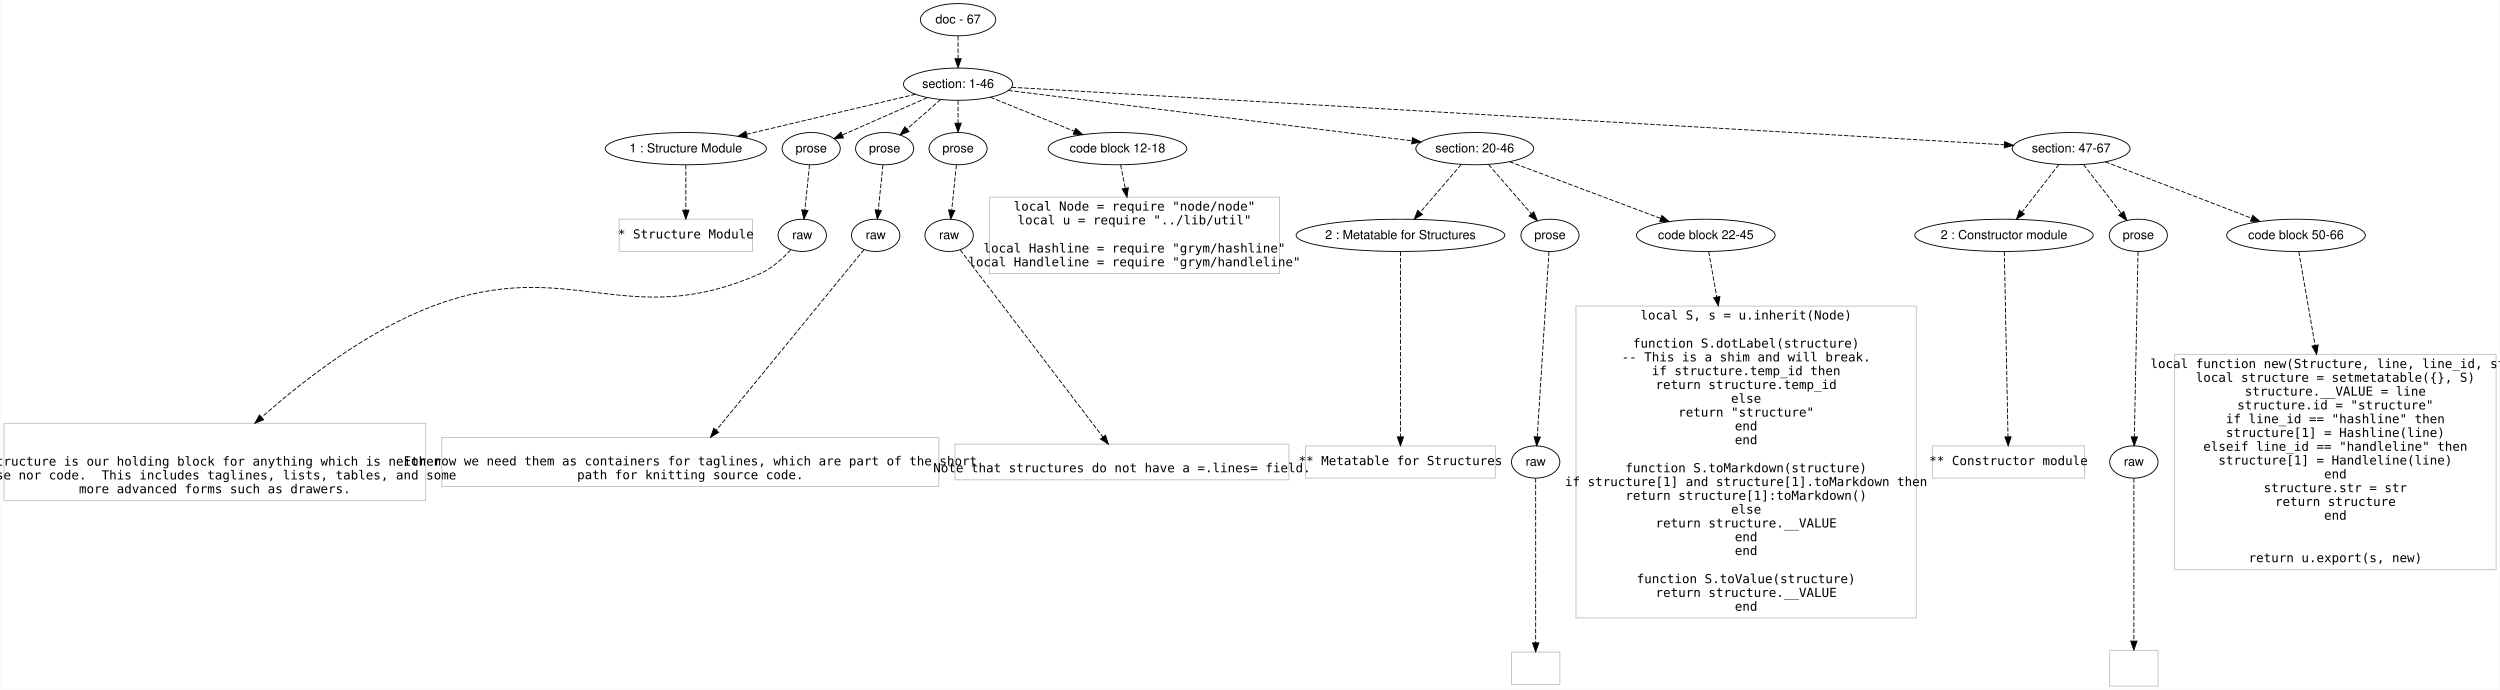
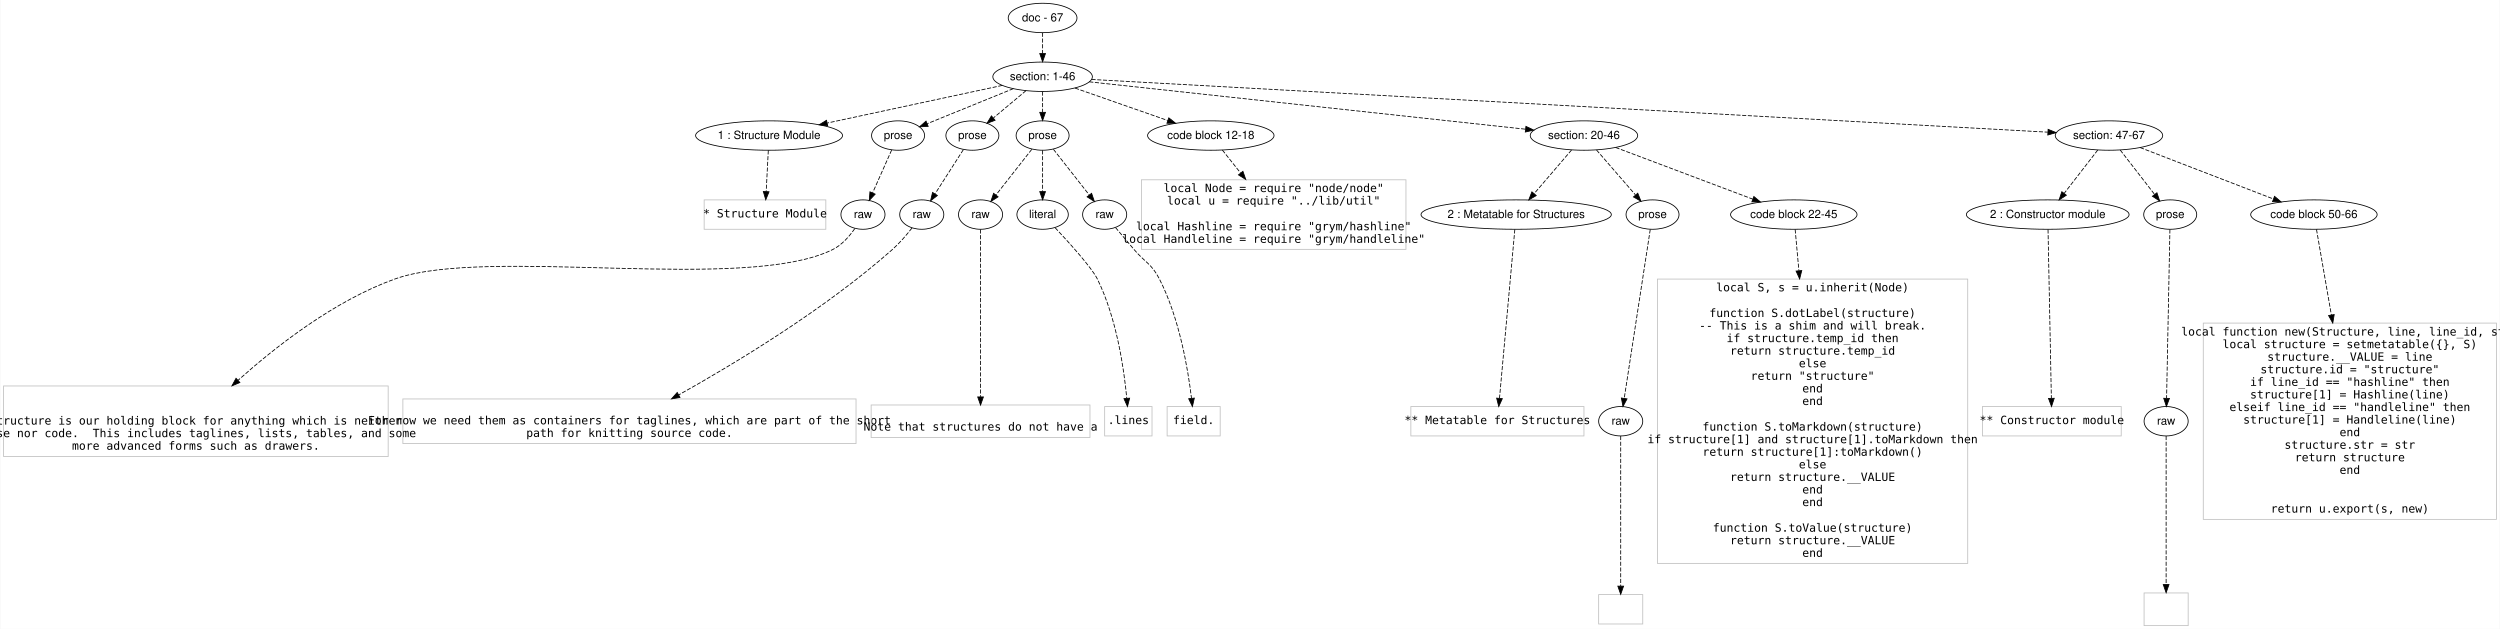
- <svg xmlns="http://www.w3.org/2000/svg" width="2791pt" height="770pt" viewBox="0.00 0.00 2791.00 770.20">
+ <svg xmlns="http://www.w3.org/2000/svg" width="3061pt" height="770pt" viewBox="0.00 0.00 3061.00 770.20">
  <g id="graph0" class="graph" transform="scale(1 1) rotate(0) translate(4 766.2007)">
-     <polygon fill="#ffffff" stroke="transparent" points="-4,4 -4,-766.201 2787,-766.201 2787,4 -4,4" />
+     <polygon fill="#ffffff" stroke="transparent" points="-4,4 -4,-766.201 3057,-766.201 3057,4 -4,4" />
    <g id="node1" class="node">
-       <ellipse fill="none" stroke="#000000" cx="1065.5" cy="-744.201" rx="42.122" ry="18" />
-       <text text-anchor="middle" x="1065.5" y="-740.001" font-family="Helvetica,sans-Serif" font-size="14.00" fill="#000000">doc - 67</text>
+       <ellipse fill="none" stroke="#000000" cx="1272.5" cy="-744.201" rx="42.122" ry="18" />
+       <text text-anchor="middle" x="1272.5" y="-740.001" font-family="Helvetica,sans-Serif" font-size="14.00" fill="#000000">doc - 67</text>
    </g>
    <g id="node2" class="node">
-       <ellipse fill="none" stroke="#000000" cx="1065.5" cy="-672.201" rx="60.983" ry="18" />
-       <text text-anchor="middle" x="1065.5" y="-668.001" font-family="Helvetica,sans-Serif" font-size="14.00" fill="#000000">section: 1-46</text>
+       <ellipse fill="none" stroke="#000000" cx="1272.5" cy="-672.201" rx="60.983" ry="18" />
+       <text text-anchor="middle" x="1272.5" y="-668.001" font-family="Helvetica,sans-Serif" font-size="14.00" fill="#000000">section: 1-46</text>
    </g>
    <g id="edge1" class="edge">
-       <path fill="none" stroke="#000000" stroke-dasharray="5,2" d="M1065.5,-726.032C1065.5,-718.332 1065.5,-709.175 1065.5,-700.617" />
-       <polygon fill="#000000" stroke="#000000" points="1069,-700.614 1065.5,-690.614 1062,-700.614 1069,-700.614" />
+       <path fill="none" stroke="#000000" stroke-dasharray="5,2" d="M1272.5,-726.032C1272.5,-718.332 1272.5,-709.175 1272.5,-700.617" />
+       <polygon fill="#000000" stroke="#000000" points="1276,-700.614 1272.5,-690.614 1269,-700.614 1276,-700.614" />
    </g>
    <g id="node3" class="node">
-       <ellipse fill="none" stroke="#000000" cx="761.5" cy="-600.201" rx="89.974" ry="18" />
-       <text text-anchor="middle" x="761.5" y="-596.001" font-family="Helvetica,sans-Serif" font-size="14.00" fill="#000000">1 : Structure Module</text>
+       <ellipse fill="none" stroke="#000000" cx="937.5" cy="-600.201" rx="89.974" ry="18" />
+       <text text-anchor="middle" x="937.5" y="-596.001" font-family="Helvetica,sans-Serif" font-size="14.00" fill="#000000">1 : Structure Module</text>
    </g>
    <g id="edge2" class="edge">
-       <path fill="none" stroke="#000000" stroke-dasharray="5,2" d="M1018,-660.951C967.432,-648.974 886.955,-629.914 829.637,-616.338" />
-       <polygon fill="#000000" stroke="#000000" points="830.112,-612.854 819.575,-613.955 828.499,-619.666 830.112,-612.854" />
+       <path fill="none" stroke="#000000" stroke-dasharray="5,2" d="M1223.07,-661.577C1166.49,-649.417 1073.342,-629.396 1008.889,-615.544" />
+       <polygon fill="#000000" stroke="#000000" points="1009.313,-612.055 998.801,-613.376 1007.842,-618.899 1009.313,-612.055" />
    </g>
    <g id="node4" class="node">
-       <ellipse fill="none" stroke="#000000" cx="901.5" cy="-600.201" rx="32.459" ry="18" />
-       <text text-anchor="middle" x="901.5" y="-596.001" font-family="Helvetica,sans-Serif" font-size="14.00" fill="#000000">prose</text>
+       <ellipse fill="none" stroke="#000000" cx="1095.5" cy="-600.201" rx="32.459" ry="18" />
+       <text text-anchor="middle" x="1095.5" y="-596.001" font-family="Helvetica,sans-Serif" font-size="14.00" fill="#000000">prose</text>
    </g>
    <g id="edge3" class="edge">
-       <path fill="none" stroke="#000000" stroke-dasharray="5,2" d="M1031.12,-657.107C1003.31,-644.898 964.316,-627.778 936.374,-615.511" />
-       <polygon fill="#000000" stroke="#000000" points="937.551,-612.206 926.988,-611.39 934.737,-618.615 937.551,-612.206" />
+       <path fill="none" stroke="#000000" stroke-dasharray="5,2" d="M1236.681,-657.63C1205.964,-645.135 1161.933,-627.224 1131.238,-614.738" />
+       <polygon fill="#000000" stroke="#000000" points="1132.357,-611.415 1121.775,-610.889 1129.719,-617.899 1132.357,-611.415" />
    </g>
    <g id="node5" class="node">
-       <ellipse fill="none" stroke="#000000" cx="983.5" cy="-600.201" rx="32.459" ry="18" />
-       <text text-anchor="middle" x="983.5" y="-596.001" font-family="Helvetica,sans-Serif" font-size="14.00" fill="#000000">prose</text>
+       <ellipse fill="none" stroke="#000000" cx="1186.5" cy="-600.201" rx="32.459" ry="18" />
+       <text text-anchor="middle" x="1186.5" y="-596.001" font-family="Helvetica,sans-Serif" font-size="14.00" fill="#000000">prose</text>
    </g>
    <g id="edge4" class="edge">
-       <path fill="none" stroke="#000000" stroke-dasharray="5,2" d="M1046.067,-655.138C1034.801,-645.245 1020.496,-632.685 1008.41,-622.073" />
-       <polygon fill="#000000" stroke="#000000" points="1010.665,-619.395 1000.841,-615.427 1006.047,-624.655 1010.665,-619.395" />
+       <path fill="none" stroke="#000000" stroke-dasharray="5,2" d="M1252.119,-655.138C1240.222,-645.177 1225.094,-632.512 1212.363,-621.853" />
+       <polygon fill="#000000" stroke="#000000" points="1214.315,-618.923 1204.401,-615.188 1209.822,-624.29 1214.315,-618.923" />
    </g>
    <g id="node6" class="node">
-       <ellipse fill="none" stroke="#000000" cx="1065.5" cy="-600.201" rx="32.459" ry="18" />
-       <text text-anchor="middle" x="1065.5" y="-596.001" font-family="Helvetica,sans-Serif" font-size="14.00" fill="#000000">prose</text>
+       <ellipse fill="none" stroke="#000000" cx="1272.5" cy="-600.201" rx="32.459" ry="18" />
+       <text text-anchor="middle" x="1272.5" y="-596.001" font-family="Helvetica,sans-Serif" font-size="14.00" fill="#000000">prose</text>
    </g>
    <g id="edge5" class="edge">
-       <path fill="none" stroke="#000000" stroke-dasharray="5,2" d="M1065.5,-654.032C1065.5,-646.332 1065.5,-637.175 1065.5,-628.617" />
-       <polygon fill="#000000" stroke="#000000" points="1069,-628.614 1065.5,-618.614 1062,-628.614 1069,-628.614" />
+       <path fill="none" stroke="#000000" stroke-dasharray="5,2" d="M1272.5,-654.032C1272.5,-646.332 1272.5,-637.175 1272.5,-628.617" />
+       <polygon fill="#000000" stroke="#000000" points="1276,-628.614 1272.5,-618.614 1269,-628.614 1276,-628.614" />
    </g>
    <g id="node7" class="node">
-       <ellipse fill="none" stroke="#000000" cx="1243.5" cy="-600.201" rx="77.421" ry="18" />
-       <text text-anchor="middle" x="1243.5" y="-596.001" font-family="Helvetica,sans-Serif" font-size="14.00" fill="#000000">code block 12-18</text>
+       <ellipse fill="none" stroke="#000000" cx="1478.5" cy="-600.201" rx="77.421" ry="18" />
+       <text text-anchor="middle" x="1478.5" y="-596.001" font-family="Helvetica,sans-Serif" font-size="14.00" fill="#000000">code block 12-18</text>
    </g>
    <g id="edge6" class="edge">
-       <path fill="none" stroke="#000000" stroke-dasharray="5,2" d="M1101.521,-657.63C1128.562,-646.692 1165.863,-631.605 1195.446,-619.638" />
-       <polygon fill="#000000" stroke="#000000" points="1196.799,-622.867 1204.757,-615.872 1194.174,-616.377 1196.799,-622.867" />
+       <path fill="none" stroke="#000000" stroke-dasharray="5,2" d="M1312.219,-658.318C1344.493,-647.038 1390.302,-631.027 1425.669,-618.666" />
+       <polygon fill="#000000" stroke="#000000" points="1427.062,-621.887 1435.347,-615.283 1424.752,-615.279 1427.062,-621.887" />
    </g>
    <g id="node8" class="node">
-       <ellipse fill="none" stroke="#000000" cx="1642.5" cy="-600.201" rx="65.819" ry="18" />
-       <text text-anchor="middle" x="1642.5" y="-596.001" font-family="Helvetica,sans-Serif" font-size="14.00" fill="#000000">section: 20-46</text>
+       <ellipse fill="none" stroke="#000000" cx="1935.5" cy="-600.201" rx="65.819" ry="18" />
+       <text text-anchor="middle" x="1935.5" y="-596.001" font-family="Helvetica,sans-Serif" font-size="14.00" fill="#000000">section: 20-46</text>
    </g>
    <g id="edge7" class="edge">
-       <path fill="none" stroke="#000000" stroke-dasharray="5,2" d="M1121.612,-665.199C1227.449,-651.992 1456.303,-623.435 1572.199,-608.973" />
-       <polygon fill="#000000" stroke="#000000" points="1572.888,-612.414 1582.378,-607.703 1572.022,-605.468 1572.888,-612.414" />
+       <path fill="none" stroke="#000000" stroke-dasharray="5,2" d="M1329.601,-666C1450.368,-652.885 1731.433,-622.362 1863.944,-607.971" />
+       <polygon fill="#000000" stroke="#000000" points="1864.429,-611.439 1873.993,-606.88 1863.673,-604.48 1864.429,-611.439" />
    </g>
    <g id="node9" class="node">
-       <ellipse fill="none" stroke="#000000" cx="2308.5" cy="-600.201" rx="65.819" ry="18" />
-       <text text-anchor="middle" x="2308.5" y="-596.001" font-family="Helvetica,sans-Serif" font-size="14.00" fill="#000000">section: 47-67</text>
+       <ellipse fill="none" stroke="#000000" cx="2578.5" cy="-600.201" rx="65.819" ry="18" />
+       <text text-anchor="middle" x="2578.5" y="-596.001" font-family="Helvetica,sans-Serif" font-size="14.00" fill="#000000">section: 47-67</text>
    </g>
    <g id="edge8" class="edge">
-       <path fill="none" stroke="#000000" stroke-dasharray="5,2" d="M1125.453,-668.728C1331.063,-656.818 2007.405,-617.641 2233.865,-604.524" />
-       <polygon fill="#000000" stroke="#000000" points="2234.203,-608.01 2243.984,-603.938 2233.798,-601.022 2234.203,-608.01" />
+       <path fill="none" stroke="#000000" stroke-dasharray="5,2" d="M1332.44,-668.896C1545.789,-657.134 2268.052,-617.316 2503.566,-604.332" />
+       <polygon fill="#000000" stroke="#000000" points="2503.951,-607.816 2513.743,-603.771 2503.566,-600.827 2503.951,-607.816" />
    </g>
    <g id="node10" class="node">
-       <polygon fill="none" stroke="#c0c0c0" points="836,-521.401 687,-521.401 687,-485.401 836,-485.401 836,-521.401" />
-       <text text-anchor="middle" x="761.5" y="-499.901" font-family="Inconsolata" font-size="14.00" fill="#000000"> * Structure Module</text>
+       <polygon fill="none" stroke="#c0c0c0" points="1007,-521.401 858,-521.401 858,-485.401 1007,-485.401 1007,-521.401" />
+       <text text-anchor="middle" x="932.5" y="-499.901" font-family="Inconsolata" font-size="14.00" fill="#000000"> * Structure Module</text>
    </g>
    <g id="edge9" class="edge">
-       <path fill="none" stroke="#000000" stroke-dasharray="5,2" d="M761.5,-581.993C761.5,-567.797 761.5,-547.83 761.5,-531.574" />
-       <polygon fill="#000000" stroke="#000000" points="765,-531.526 761.5,-521.526 758,-531.526 765,-531.526" />
+       <path fill="none" stroke="#000000" stroke-dasharray="5,2" d="M936.559,-581.993C935.826,-567.797 934.795,-547.83 933.955,-531.574" />
+       <polygon fill="#000000" stroke="#000000" points="937.447,-531.332 933.436,-521.526 930.457,-531.694 937.447,-531.332" />
    </g>
    <g id="node11" class="node">
-       <ellipse fill="none" stroke="#000000" cx="891.5" cy="-503.401" rx="27" ry="18" />
-       <text text-anchor="middle" x="891.5" y="-499.201" font-family="Helvetica,sans-Serif" font-size="14.00" fill="#000000">raw</text>
+       <ellipse fill="none" stroke="#000000" cx="1052.5" cy="-503.401" rx="27" ry="18" />
+       <text text-anchor="middle" x="1052.5" y="-499.201" font-family="Helvetica,sans-Serif" font-size="14.00" fill="#000000">raw</text>
    </g>
    <g id="edge10" class="edge">
-       <path fill="none" stroke="#000000" stroke-dasharray="5,2" d="M899.619,-581.993C898.153,-567.797 896.09,-547.83 894.41,-531.574" />
-       <polygon fill="#000000" stroke="#000000" points="897.882,-531.114 893.372,-521.526 890.919,-531.833 897.882,-531.114" />
+       <path fill="none" stroke="#000000" stroke-dasharray="5,2" d="M1087.613,-582.446C1081.087,-567.755 1071.718,-546.663 1064.299,-529.962" />
+       <polygon fill="#000000" stroke="#000000" points="1067.45,-528.435 1060.192,-520.717 1061.053,-531.277 1067.45,-528.435" />
    </g>
    <g id="node13" class="node">
-       <ellipse fill="none" stroke="#000000" cx="973.5" cy="-503.401" rx="27" ry="18" />
-       <text text-anchor="middle" x="973.5" y="-499.201" font-family="Helvetica,sans-Serif" font-size="14.00" fill="#000000">raw</text>
+       <ellipse fill="none" stroke="#000000" cx="1124.5" cy="-503.401" rx="27" ry="18" />
+       <text text-anchor="middle" x="1124.5" y="-499.201" font-family="Helvetica,sans-Serif" font-size="14.00" fill="#000000">raw</text>
    </g>
    <g id="edge12" class="edge">
-       <path fill="none" stroke="#000000" stroke-dasharray="5,2" d="M981.619,-581.993C980.153,-567.797 978.09,-547.83 976.41,-531.574" />
-       <polygon fill="#000000" stroke="#000000" points="979.882,-531.114 975.372,-521.526 972.919,-531.833 979.882,-531.114" />
+       <path fill="none" stroke="#000000" stroke-dasharray="5,2" d="M1175.416,-582.895C1165.835,-567.937 1151.853,-546.107 1140.964,-529.106" />
+       <polygon fill="#000000" stroke="#000000" points="1143.622,-526.766 1135.281,-520.233 1137.727,-530.541 1143.622,-526.766" />
    </g>
    <g id="node15" class="node">
-       <ellipse fill="none" stroke="#000000" cx="1055.5" cy="-503.401" rx="27" ry="18" />
-       <text text-anchor="middle" x="1055.5" y="-499.201" font-family="Helvetica,sans-Serif" font-size="14.00" fill="#000000">raw</text>
+       <ellipse fill="none" stroke="#000000" cx="1196.5" cy="-503.401" rx="27" ry="18" />
+       <text text-anchor="middle" x="1196.5" y="-499.201" font-family="Helvetica,sans-Serif" font-size="14.00" fill="#000000">raw</text>
    </g>
    <g id="edge14" class="edge">
-       <path fill="none" stroke="#000000" stroke-dasharray="5,2" d="M1063.619,-581.993C1062.152,-567.797 1060.09,-547.83 1058.41,-531.574" />
-       <polygon fill="#000000" stroke="#000000" points="1061.882,-531.114 1057.372,-521.526 1054.919,-531.833 1061.882,-531.114" />
+       <path fill="none" stroke="#000000" stroke-dasharray="5,2" d="M1259.262,-583.339C1247.128,-567.885 1229.028,-544.831 1215.379,-527.447" />
+       <polygon fill="#000000" stroke="#000000" points="1218.01,-525.13 1209.082,-519.426 1212.504,-529.453 1218.01,-525.13" />
+     </g>
+     <g id="node16" class="node">
+       <ellipse fill="none" stroke="#000000" cx="1272.5" cy="-503.401" rx="31.481" ry="18" />
+       <text text-anchor="middle" x="1272.5" y="-499.201" font-family="Helvetica,sans-Serif" font-size="14.00" fill="#000000">literal</text>
+     </g>
+     <g id="edge15" class="edge">
+       <path fill="none" stroke="#000000" stroke-dasharray="5,2" d="M1272.5,-581.993C1272.5,-567.797 1272.5,-547.83 1272.5,-531.574" />
+       <polygon fill="#000000" stroke="#000000" points="1276,-531.526 1272.5,-521.526 1269,-531.526 1276,-531.526" />
    </g>
    <g id="node17" class="node">
-       <polygon fill="none" stroke="#c0c0c0" points="1424.5,-546.002 1100.5,-546.002 1100.5,-460.8 1424.5,-460.8 1424.5,-546.002" />
-       <text text-anchor="middle" x="1262.5" y="-531.001" font-family="Inconsolata" font-size="14.00" fill="#000000">local Node = require "node/node"</text>
-       <text text-anchor="middle" x="1262.5" y="-515.601" font-family="Inconsolata" font-size="14.00" fill="#000000">local u = require "../lib/util"</text>
-       <text text-anchor="middle" x="1262.5" y="-484.201" font-family="Inconsolata" font-size="14.00" fill="#000000">local Hashline = require "grym/hashline"</text>
-       <text text-anchor="middle" x="1262.5" y="-468.801" font-family="Inconsolata" font-size="14.00" fill="#000000">local Handleline = require "grym/handleline"</text>
+       <ellipse fill="none" stroke="#000000" cx="1348.5" cy="-503.401" rx="27" ry="18" />
+       <text text-anchor="middle" x="1348.5" y="-499.201" font-family="Helvetica,sans-Serif" font-size="14.00" fill="#000000">raw</text>
    </g>
    <g id="edge16" class="edge">
-       <path fill="none" stroke="#000000" stroke-dasharray="5,2" d="M1247.074,-581.993C1248.542,-574.513 1250.325,-565.429 1252.15,-556.132" />
-       <polygon fill="#000000" stroke="#000000" points="1255.642,-556.511 1254.134,-546.024 1248.773,-555.162 1255.642,-556.511" />
-     </g>
-     <g id="node18" class="node">
-       <ellipse fill="none" stroke="#000000" cx="1559.5" cy="-503.401" rx="116.537" ry="18" />
-       <text text-anchor="middle" x="1559.5" y="-499.201" font-family="Helvetica,sans-Serif" font-size="14.00" fill="#000000">2 : Metatable for Structures</text>
-     </g>
-     <g id="edge17" class="edge">
-       <path fill="none" stroke="#000000" stroke-dasharray="5,2" d="M1627.276,-582.446C1614.487,-567.53 1596.042,-546.018 1581.621,-529.2" />
-       <polygon fill="#000000" stroke="#000000" points="1584.074,-526.684 1574.908,-521.37 1578.76,-531.24 1584.074,-526.684" />
-     </g>
-     <g id="node19" class="node">
-       <ellipse fill="none" stroke="#000000" cx="1726.5" cy="-503.401" rx="32.459" ry="18" />
-       <text text-anchor="middle" x="1726.5" y="-499.201" font-family="Helvetica,sans-Serif" font-size="14.00" fill="#000000">prose</text>
-     </g>
-     <g id="edge18" class="edge">
-       <path fill="none" stroke="#000000" stroke-dasharray="5,2" d="M1657.907,-582.446C1671.257,-567.061 1690.698,-544.658 1705.477,-527.628" />
-       <polygon fill="#000000" stroke="#000000" points="1708.399,-529.6 1712.31,-519.753 1703.112,-525.012 1708.399,-529.6" />
-     </g>
-     <g id="node20" class="node">
-       <ellipse fill="none" stroke="#000000" cx="1900.5" cy="-503.401" rx="77.421" ry="18" />
-       <text text-anchor="middle" x="1900.5" y="-499.201" font-family="Helvetica,sans-Serif" font-size="14.00" fill="#000000">code block 22-45</text>
-     </g>
-     <g id="edge19" class="edge">
-       <path fill="none" stroke="#000000" stroke-dasharray="5,2" d="M1681.405,-585.604C1726.407,-568.719 1800.629,-540.872 1850.036,-522.334" />
-       <polygon fill="#000000" stroke="#000000" points="1851.438,-525.547 1859.571,-518.757 1848.978,-518.993 1851.438,-525.547" />
-     </g>
-     <g id="node25" class="node">
-       <ellipse fill="none" stroke="#000000" cx="2233.5" cy="-503.401" rx="99.63" ry="18" />
-       <text text-anchor="middle" x="2233.5" y="-499.201" font-family="Helvetica,sans-Serif" font-size="14.00" fill="#000000">2 : Constructor module</text>
-     </g>
-     <g id="edge24" class="edge">
-       <path fill="none" stroke="#000000" stroke-dasharray="5,2" d="M2294.744,-582.446C2283.292,-567.666 2266.822,-546.408 2253.845,-529.66" />
-       <polygon fill="#000000" stroke="#000000" points="2256.314,-527.132 2247.423,-521.37 2250.781,-531.419 2256.314,-527.132" />
-     </g>
-     <g id="node26" class="node">
-       <ellipse fill="none" stroke="#000000" cx="2383.5" cy="-503.401" rx="32.459" ry="18" />
-       <text text-anchor="middle" x="2383.5" y="-499.201" font-family="Helvetica,sans-Serif" font-size="14.00" fill="#000000">prose</text>
-     </g>
-     <g id="edge25" class="edge">
-       <path fill="none" stroke="#000000" stroke-dasharray="5,2" d="M2322.256,-582.446C2333.996,-567.294 2351.01,-545.335 2364.127,-528.404" />
-       <polygon fill="#000000" stroke="#000000" points="2367.225,-530.121 2370.583,-520.072 2361.692,-525.833 2367.225,-530.121" />
-     </g>
-     <g id="node27" class="node">
-       <ellipse fill="none" stroke="#000000" cx="2559.5" cy="-503.401" rx="77.421" ry="18" />
-       <text text-anchor="middle" x="2559.5" y="-499.201" font-family="Helvetica,sans-Serif" font-size="14.00" fill="#000000">code block 50-66</text>
-     </g>
-     <g id="edge26" class="edge">
-       <path fill="none" stroke="#000000" stroke-dasharray="5,2" d="M2346.622,-585.499C2390.244,-568.675 2461.829,-541.068 2509.795,-522.57" />
-       <polygon fill="#000000" stroke="#000000" points="2511.284,-525.747 2519.355,-518.883 2508.766,-519.216 2511.284,-525.747" />
+       <path fill="none" stroke="#000000" stroke-dasharray="5,2" d="M1285.738,-583.339C1297.872,-567.885 1315.972,-544.831 1329.621,-527.447" />
+       <polygon fill="#000000" stroke="#000000" points="1332.496,-529.453 1335.918,-519.426 1326.99,-525.13 1332.496,-529.453" />
+     </g>
+     <g id="node21" class="node">
+       <polygon fill="none" stroke="#c0c0c0" points="1717.5,-546.002 1393.5,-546.002 1393.5,-460.8 1717.5,-460.8 1717.5,-546.002" />
+       <text text-anchor="middle" x="1555.5" y="-531.001" font-family="Inconsolata" font-size="14.00" fill="#000000">local Node = require "node/node"</text>
+       <text text-anchor="middle" x="1555.5" y="-515.601" font-family="Inconsolata" font-size="14.00" fill="#000000">local u = require "../lib/util"</text>
+       <text text-anchor="middle" x="1555.5" y="-484.201" font-family="Inconsolata" font-size="14.00" fill="#000000">local Hashline = require "grym/hashline"</text>
+       <text text-anchor="middle" x="1555.5" y="-468.801" font-family="Inconsolata" font-size="14.00" fill="#000000">local Handleline = require "grym/handleline"</text>
+     </g>
+     <g id="edge20" class="edge">
+       <path fill="none" stroke="#000000" stroke-dasharray="5,2" d="M1492.623,-582.446C1498.995,-574.436 1506.88,-564.522 1514.888,-554.456" />
+       <polygon fill="#000000" stroke="#000000" points="1517.824,-556.388 1521.31,-546.383 1512.345,-552.03 1517.824,-556.388" />
+     </g>
+     <g id="node22" class="node">
+       <ellipse fill="none" stroke="#000000" cx="1852.5" cy="-503.401" rx="116.537" ry="18" />
+       <text text-anchor="middle" x="1852.5" y="-499.201" font-family="Helvetica,sans-Serif" font-size="14.00" fill="#000000">2 : Metatable for Structures</text>
+     </g>
+     <g id="edge21" class="edge">
+       <path fill="none" stroke="#000000" stroke-dasharray="5,2" d="M1920.276,-582.446C1907.487,-567.53 1889.042,-546.018 1874.621,-529.2" />
+       <polygon fill="#000000" stroke="#000000" points="1877.074,-526.684 1867.908,-521.37 1871.76,-531.24 1877.074,-526.684" />
+     </g>
+     <g id="node23" class="node">
+       <ellipse fill="none" stroke="#000000" cx="2019.5" cy="-503.401" rx="32.459" ry="18" />
+       <text text-anchor="middle" x="2019.5" y="-499.201" font-family="Helvetica,sans-Serif" font-size="14.00" fill="#000000">prose</text>
+     </g>
+     <g id="edge22" class="edge">
+       <path fill="none" stroke="#000000" stroke-dasharray="5,2" d="M1950.907,-582.446C1964.257,-567.061 1983.698,-544.658 1998.477,-527.628" />
+       <polygon fill="#000000" stroke="#000000" points="2001.399,-529.6 2005.31,-519.753 1996.112,-525.012 2001.399,-529.6" />
+     </g>
+     <g id="node24" class="node">
+       <ellipse fill="none" stroke="#000000" cx="2192.5" cy="-503.401" rx="77.421" ry="18" />
+       <text text-anchor="middle" x="2192.5" y="-499.201" font-family="Helvetica,sans-Serif" font-size="14.00" fill="#000000">code block 22-45</text>
+     </g>
+     <g id="edge23" class="edge">
+       <path fill="none" stroke="#000000" stroke-dasharray="5,2" d="M1974.254,-585.604C2019.082,-568.719 2093.016,-540.872 2142.232,-522.334" />
+       <polygon fill="#000000" stroke="#000000" points="2143.605,-525.557 2151.729,-518.757 2141.137,-519.007 2143.605,-525.557" />
+     </g>
+     <g id="node29" class="node">
+       <ellipse fill="none" stroke="#000000" cx="2503.5" cy="-503.401" rx="99.63" ry="18" />
+       <text text-anchor="middle" x="2503.5" y="-499.201" font-family="Helvetica,sans-Serif" font-size="14.00" fill="#000000">2 : Constructor module</text>
+     </g>
+     <g id="edge28" class="edge">
+       <path fill="none" stroke="#000000" stroke-dasharray="5,2" d="M2564.744,-582.446C2553.292,-567.666 2536.822,-546.408 2523.845,-529.66" />
+       <polygon fill="#000000" stroke="#000000" points="2526.314,-527.132 2517.423,-521.37 2520.781,-531.419 2526.314,-527.132" />
+     </g>
+     <g id="node30" class="node">
+       <ellipse fill="none" stroke="#000000" cx="2653.5" cy="-503.401" rx="32.459" ry="18" />
+       <text text-anchor="middle" x="2653.5" y="-499.201" font-family="Helvetica,sans-Serif" font-size="14.00" fill="#000000">prose</text>
+     </g>
+     <g id="edge29" class="edge">
+       <path fill="none" stroke="#000000" stroke-dasharray="5,2" d="M2592.256,-582.446C2603.996,-567.294 2621.01,-545.335 2634.127,-528.404" />
+       <polygon fill="#000000" stroke="#000000" points="2637.225,-530.121 2640.583,-520.072 2631.692,-525.833 2637.225,-530.121" />
+     </g>
+     <g id="node31" class="node">
+       <ellipse fill="none" stroke="#000000" cx="2829.5" cy="-503.401" rx="77.421" ry="18" />
+       <text text-anchor="middle" x="2829.5" y="-499.201" font-family="Helvetica,sans-Serif" font-size="14.00" fill="#000000">code block 50-66</text>
+     </g>
+     <g id="edge30" class="edge">
+       <path fill="none" stroke="#000000" stroke-dasharray="5,2" d="M2616.622,-585.499C2660.244,-568.675 2731.829,-541.068 2779.795,-522.57" />
+       <polygon fill="#000000" stroke="#000000" points="2781.284,-525.747 2789.355,-518.883 2778.766,-519.216 2781.284,-525.747" />
    </g>
    <g id="node12" class="node">
      <polygon fill="none" stroke="#c0c0c0" points="471,-293.501 0,-293.501 0,-207.1 471,-207.1 471,-293.501" />
      <text text-anchor="middle" x="235.5" y="-246.2" font-family="Inconsolata" font-size="14.00" fill="#000000">   Structure is our holding block for anything which is neither</text>
      <text text-anchor="middle" x="235.5" y="-230.8" font-family="Inconsolata" font-size="14.00" fill="#000000"> prose nor code.  This includes taglines, lists, tables, and some</text>
      <text text-anchor="middle" x="235.5" y="-215.4" font-family="Inconsolata" font-size="14.00" fill="#000000"> more advanced forms such as drawers.</text>
    </g>
    <g id="edge11" class="edge">
-       <path fill="none" stroke="#000000" stroke-dasharray="5,2" d="M878.47,-487.17C869.89,-477.715 857.811,-466.521 844.5,-460.601 695.558,-394.357 632.1,-481.918 479.5,-424.601 405.867,-396.944 334.158,-341.219 287.75,-300.191" />
-       <polygon fill="#000000" stroke="#000000" points="290.028,-297.534 280.238,-293.483 285.366,-302.755 290.028,-297.534" />
+       <path fill="none" stroke="#000000" stroke-dasharray="5,2" d="M1042.439,-486.208C1036.002,-476.91 1026.752,-466.21 1015.5,-460.601 908.663,-407.334 591.898,-464.826 479.5,-424.601 405.212,-398.014 333.362,-341.814 287.102,-300.384" />
+       <polygon fill="#000000" stroke="#000000" points="289.381,-297.726 279.618,-293.61 284.683,-302.915 289.381,-297.726" />
    </g>
    <g id="node14" class="node">
      <polygon fill="none" stroke="#c0c0c0" points="1044,-277.601 489,-277.601 489,-223 1044,-223 1044,-277.601" />
      <text text-anchor="middle" x="766.5" y="-246.5" font-family="Inconsolata" font-size="14.00" fill="#000000"> For now we need them as containers for taglines, which are part of the short</text>
      <text text-anchor="middle" x="766.5" y="-231.1" font-family="Inconsolata" font-size="14.00" fill="#000000"> path for knitting source code.</text>
    </g>
    <g id="edge13" class="edge">
-       <path fill="none" stroke="#000000" stroke-dasharray="5,2" d="M960.551,-487.568C927.819,-447.546 841.134,-341.556 795.512,-285.773" />
-       <polygon fill="#000000" stroke="#000000" points="798.13,-283.446 789.09,-277.921 792.712,-287.878 798.13,-283.446" />
-     </g>
-     <g id="node16" class="node">
-       <polygon fill="none" stroke="#c0c0c0" points="1435,-270.202 1062,-270.202 1062,-230.398 1435,-230.398 1435,-270.202" />
-       <text text-anchor="middle" x="1248.5" y="-238.8" font-family="Inconsolata" font-size="14.00" fill="#000000"> Note that structures do not have a =.lines= field.</text>
-     </g>
-     <g id="edge15" class="edge">
-       <path fill="none" stroke="#000000" stroke-dasharray="5,2" d="M1067.867,-487.183C1100.088,-444.929 1186.914,-331.064 1227.303,-278.098" />
-       <polygon fill="#000000" stroke="#000000" points="1230.09,-280.215 1233.371,-270.141 1224.524,-275.971 1230.09,-280.215" />
-     </g>
-     <g id="node21" class="node">
-       <polygon fill="none" stroke="#c0c0c0" points="1665.5,-268.3 1453.5,-268.3 1453.5,-232.3 1665.5,-232.3 1665.5,-268.3" />
-       <text text-anchor="middle" x="1559.5" y="-246.8" font-family="Inconsolata" font-size="14.00" fill="#000000"> ** Metatable for Structures</text>
-     </g>
-     <g id="edge20" class="edge">
-       <path fill="none" stroke="#000000" stroke-dasharray="5,2" d="M1559.5,-485.198C1559.5,-441.601 1559.5,-330.937 1559.5,-278.58" />
-       <polygon fill="#000000" stroke="#000000" points="1563,-278.338 1559.5,-268.338 1556,-278.338 1563,-278.338" />
-     </g>
-     <g id="node22" class="node">
-       <ellipse fill="none" stroke="#000000" cx="1710.5" cy="-250.3" rx="27" ry="18" />
-       <text text-anchor="middle" x="1710.5" y="-246.1" font-family="Helvetica,sans-Serif" font-size="14.00" fill="#000000">raw</text>
-     </g>
-     <g id="edge21" class="edge">
-       <path fill="none" stroke="#000000" stroke-dasharray="5,2" d="M1725.349,-485.198C1722.593,-441.601 1715.598,-330.937 1712.288,-278.58" />
-       <polygon fill="#000000" stroke="#000000" points="1715.764,-278.097 1711.64,-268.338 1708.778,-278.539 1715.764,-278.097" />
-     </g>
-     <g id="node24" class="node">
-       <polygon fill="none" stroke="#c0c0c0" points="2135.5,-424.401 1755.5,-424.401 1755.5,-76.2 2135.5,-76.2 2135.5,-424.401" />
-       <text text-anchor="middle" x="1945.5" y="-409.401" font-family="Inconsolata" font-size="14.00" fill="#000000">local S, s = u.inherit(Node)</text>
-       <text text-anchor="middle" x="1945.5" y="-378.001" font-family="Inconsolata" font-size="14.00" fill="#000000">function S.dotLabel(structure)</text>
-       <text text-anchor="middle" x="1945.5" y="-362.601" font-family="Inconsolata" font-size="14.00" fill="#000000">    -- This is a shim and will break.</text>
-       <text text-anchor="middle" x="1945.5" y="-347.2" font-family="Inconsolata" font-size="14.00" fill="#000000">    if structure.temp_id then </text>
-       <text text-anchor="middle" x="1945.5" y="-331.8" font-family="Inconsolata" font-size="14.00" fill="#000000">        return structure.temp_id</text>
-       <text text-anchor="middle" x="1945.5" y="-316.4" font-family="Inconsolata" font-size="14.00" fill="#000000">    else</text>
-       <text text-anchor="middle" x="1945.5" y="-301" font-family="Inconsolata" font-size="14.00" fill="#000000">        return "structure"</text>
-       <text text-anchor="middle" x="1945.5" y="-285.6" font-family="Inconsolata" font-size="14.00" fill="#000000">    end</text>
-       <text text-anchor="middle" x="1945.5" y="-270.2" font-family="Inconsolata" font-size="14.00" fill="#000000">end</text>
-       <text text-anchor="middle" x="1945.5" y="-238.8" font-family="Inconsolata" font-size="14.00" fill="#000000">function S.toMarkdown(structure)</text>
-       <text text-anchor="middle" x="1945.5" y="-223.4" font-family="Inconsolata" font-size="14.00" fill="#000000">    if structure[1] and structure[1].toMarkdown then</text>
-       <text text-anchor="middle" x="1945.5" y="-208" font-family="Inconsolata" font-size="14.00" fill="#000000">        return structure[1]:toMarkdown()</text>
-       <text text-anchor="middle" x="1945.5" y="-192.6" font-family="Inconsolata" font-size="14.00" fill="#000000">    else</text>
-       <text text-anchor="middle" x="1945.5" y="-177.2" font-family="Inconsolata" font-size="14.00" fill="#000000">        return structure.__VALUE</text>
-       <text text-anchor="middle" x="1945.5" y="-161.8" font-family="Inconsolata" font-size="14.00" fill="#000000">    end</text>
-       <text text-anchor="middle" x="1945.5" y="-146.4" font-family="Inconsolata" font-size="14.00" fill="#000000">end</text>
-       <text text-anchor="middle" x="1945.5" y="-115" font-family="Inconsolata" font-size="14.00" fill="#000000">function S.toValue(structure)</text>
-       <text text-anchor="middle" x="1945.5" y="-99.6" font-family="Inconsolata" font-size="14.00" fill="#000000">    return structure.__VALUE</text>
-       <text text-anchor="middle" x="1945.5" y="-84.2" font-family="Inconsolata" font-size="14.00" fill="#000000">end</text>
-     </g>
-     <g id="edge23" class="edge">
-       <path fill="none" stroke="#000000" stroke-dasharray="5,2" d="M1903.736,-485.198C1905.946,-472.771 1909.124,-454.896 1912.755,-434.474" />
-       <polygon fill="#000000" stroke="#000000" points="1916.207,-435.05 1914.512,-424.592 1909.315,-433.825 1916.207,-435.05" />
-     </g>
-     <g id="node23" class="node">
-       <polygon fill="none" stroke="#c0c0c0" points="1737.5,-38 1683.5,-38 1683.5,-2 1737.5,-2 1737.5,-38" />
-     </g>
-     <g id="edge22" class="edge">
-       <path fill="none" stroke="#000000" stroke-dasharray="5,2" d="M1710.5,-232.229C1710.5,-192.304 1710.5,-96.325 1710.5,-48.328" />
-       <polygon fill="#000000" stroke="#000000" points="1714,-48.306 1710.5,-38.306 1707,-48.306 1714,-48.306" />
+       <path fill="none" stroke="#000000" stroke-dasharray="5,2" d="M1112.523,-486.954C1105.958,-478.545 1097.366,-468.456 1088.5,-460.601 1005.398,-386.973 894.398,-320.267 826.803,-282.554" />
+       <polygon fill="#000000" stroke="#000000" points="828.41,-279.443 817.968,-277.652 825.014,-285.564 828.41,-279.443" />
+     </g>
+     <g id="node18" class="node">
+       <polygon fill="none" stroke="#c0c0c0" points="1330.5,-270.202 1062.5,-270.202 1062.5,-230.398 1330.5,-230.398 1330.5,-270.202" />
+       <text text-anchor="middle" x="1196.5" y="-238.8" font-family="Inconsolata" font-size="14.00" fill="#000000"> Note that structures do not have a </text>
+     </g>
+     <g id="edge17" class="edge">
+       <path fill="none" stroke="#000000" stroke-dasharray="5,2" d="M1196.5,-485.198C1196.5,-442.039 1196.5,-333.159 1196.5,-280.179" />
+       <polygon fill="#000000" stroke="#000000" points="1200,-280.065 1196.5,-270.065 1193,-280.065 1200,-280.065" />
+     </g>
+     <g id="node19" class="node">
+       <polygon fill="none" stroke="#c0c0c0" points="1406.5,-268.3 1348.5,-268.3 1348.5,-232.3 1406.5,-232.3 1406.5,-268.3" />
+       <text text-anchor="middle" x="1377.5" y="-246.8" font-family="Inconsolata" font-size="14.00" fill="#000000">.lines</text>
+     </g>
+     <g id="edge18" class="edge">
+       <path fill="none" stroke="#000000" stroke-dasharray="5,2" d="M1287.811,-487.328C1305.405,-468.541 1332.729,-438.28 1339.5,-424.601 1363.221,-376.681 1372.23,-314.124 1375.582,-278.465" />
+       <polygon fill="#000000" stroke="#000000" points="1379.085,-278.57 1376.45,-268.308 1372.111,-277.973 1379.085,-278.57" />
+     </g>
+     <g id="node20" class="node">
+       <polygon fill="none" stroke="#c0c0c0" points="1490,-268.3 1425,-268.3 1425,-232.3 1490,-232.3 1490,-268.3" />
+       <text text-anchor="middle" x="1457.5" y="-246.8" font-family="Inconsolata" font-size="14.00" fill="#000000"> field.</text>
+     </g>
+     <g id="edge19" class="edge">
+       <path fill="none" stroke="#000000" stroke-dasharray="5,2" d="M1361.792,-487.51C1368.566,-479.433 1376.948,-469.474 1384.5,-460.601 1398.185,-444.521 1405.868,-443.39 1415.5,-424.601 1440.013,-376.78 1450.565,-314.189 1454.838,-278.497" />
+       <polygon fill="#000000" stroke="#000000" points="1458.342,-278.656 1455.971,-268.329 1451.385,-277.88 1458.342,-278.656" />
+     </g>
+     <g id="node25" class="node">
+       <polygon fill="none" stroke="#c0c0c0" points="1935.5,-268.3 1723.5,-268.3 1723.5,-232.3 1935.5,-232.3 1935.5,-268.3" />
+       <text text-anchor="middle" x="1829.5" y="-246.8" font-family="Inconsolata" font-size="14.00" fill="#000000"> ** Metatable for Structures</text>
+     </g>
+     <g id="edge24" class="edge">
+       <path fill="none" stroke="#000000" stroke-dasharray="5,2" d="M1850.846,-485.198C1846.884,-441.601 1836.828,-330.937 1832.07,-278.58" />
+       <polygon fill="#000000" stroke="#000000" points="1835.53,-277.98 1831.139,-268.338 1828.559,-278.613 1835.53,-277.98" />
+     </g>
+     <g id="node26" class="node">
+       <ellipse fill="none" stroke="#000000" cx="1980.5" cy="-250.3" rx="27" ry="18" />
+       <text text-anchor="middle" x="1980.5" y="-246.1" font-family="Helvetica,sans-Serif" font-size="14.00" fill="#000000">raw</text>
+     </g>
+     <g id="edge25" class="edge">
+       <path fill="none" stroke="#000000" stroke-dasharray="5,2" d="M2016.695,-485.198C2009.963,-441.509 1992.854,-330.474 1984.807,-278.252" />
+       <polygon fill="#000000" stroke="#000000" points="1988.262,-277.688 1983.279,-268.338 1981.343,-278.754 1988.262,-277.688" />
    </g>
    <g id="node28" class="node">
-       <polygon fill="none" stroke="#c0c0c0" points="2323.5,-268.3 2153.5,-268.3 2153.5,-232.3 2323.5,-232.3 2323.5,-268.3" />
-       <text text-anchor="middle" x="2238.5" y="-246.8" font-family="Inconsolata" font-size="14.00" fill="#000000"> ** Constructor module</text>
+       <polygon fill="none" stroke="#c0c0c0" points="2405.5,-424.401 2025.5,-424.401 2025.5,-76.2 2405.5,-76.2 2405.5,-424.401" />
+       <text text-anchor="middle" x="2215.5" y="-409.401" font-family="Inconsolata" font-size="14.00" fill="#000000">local S, s = u.inherit(Node)</text>
+       <text text-anchor="middle" x="2215.5" y="-378.001" font-family="Inconsolata" font-size="14.00" fill="#000000">function S.dotLabel(structure)</text>
+       <text text-anchor="middle" x="2215.5" y="-362.601" font-family="Inconsolata" font-size="14.00" fill="#000000">    -- This is a shim and will break.</text>
+       <text text-anchor="middle" x="2215.5" y="-347.2" font-family="Inconsolata" font-size="14.00" fill="#000000">    if structure.temp_id then </text>
+       <text text-anchor="middle" x="2215.5" y="-331.8" font-family="Inconsolata" font-size="14.00" fill="#000000">        return structure.temp_id</text>
+       <text text-anchor="middle" x="2215.5" y="-316.4" font-family="Inconsolata" font-size="14.00" fill="#000000">    else</text>
+       <text text-anchor="middle" x="2215.5" y="-301" font-family="Inconsolata" font-size="14.00" fill="#000000">        return "structure"</text>
+       <text text-anchor="middle" x="2215.5" y="-285.6" font-family="Inconsolata" font-size="14.00" fill="#000000">    end</text>
+       <text text-anchor="middle" x="2215.5" y="-270.2" font-family="Inconsolata" font-size="14.00" fill="#000000">end</text>
+       <text text-anchor="middle" x="2215.5" y="-238.8" font-family="Inconsolata" font-size="14.00" fill="#000000">function S.toMarkdown(structure)</text>
+       <text text-anchor="middle" x="2215.5" y="-223.4" font-family="Inconsolata" font-size="14.00" fill="#000000">    if structure[1] and structure[1].toMarkdown then</text>
+       <text text-anchor="middle" x="2215.5" y="-208" font-family="Inconsolata" font-size="14.00" fill="#000000">        return structure[1]:toMarkdown()</text>
+       <text text-anchor="middle" x="2215.5" y="-192.6" font-family="Inconsolata" font-size="14.00" fill="#000000">    else</text>
+       <text text-anchor="middle" x="2215.5" y="-177.2" font-family="Inconsolata" font-size="14.00" fill="#000000">        return structure.__VALUE</text>
+       <text text-anchor="middle" x="2215.5" y="-161.8" font-family="Inconsolata" font-size="14.00" fill="#000000">    end</text>
+       <text text-anchor="middle" x="2215.5" y="-146.4" font-family="Inconsolata" font-size="14.00" fill="#000000">end</text>
+       <text text-anchor="middle" x="2215.5" y="-115" font-family="Inconsolata" font-size="14.00" fill="#000000">function S.toValue(structure)</text>
+       <text text-anchor="middle" x="2215.5" y="-99.6" font-family="Inconsolata" font-size="14.00" fill="#000000">    return structure.__VALUE</text>
+       <text text-anchor="middle" x="2215.5" y="-84.2" font-family="Inconsolata" font-size="14.00" fill="#000000">end</text>
    </g>
    <g id="edge27" class="edge">
-       <path fill="none" stroke="#000000" stroke-dasharray="5,2" d="M2233.86,-485.198C2234.721,-441.601 2236.907,-330.937 2237.941,-278.58" />
-       <polygon fill="#000000" stroke="#000000" points="2241.445,-278.405 2238.144,-268.338 2234.447,-278.267 2241.445,-278.405" />
-     </g>
-     <g id="node29" class="node">
-       <ellipse fill="none" stroke="#000000" cx="2378.5" cy="-250.3" rx="27" ry="18" />
-       <text text-anchor="middle" x="2378.5" y="-246.1" font-family="Helvetica,sans-Serif" font-size="14.00" fill="#000000">raw</text>
-     </g>
-     <g id="edge28" class="edge">
-       <path fill="none" stroke="#000000" stroke-dasharray="5,2" d="M2383.14,-485.198C2382.279,-441.601 2380.093,-330.937 2379.059,-278.58" />
-       <polygon fill="#000000" stroke="#000000" points="2382.553,-278.267 2378.856,-268.338 2375.555,-278.405 2382.553,-278.267" />
-     </g>
-     <g id="node31" class="node">
-       <polygon fill="none" stroke="#c0c0c0" points="2783,-370.501 2424,-370.501 2424,-130.1 2783,-130.1 2783,-370.501" />
-       <text text-anchor="middle" x="2603.5" y="-355.2" font-family="Inconsolata" font-size="14.00" fill="#000000">local function new(Structure, line, line_id, str)</text>
-       <text text-anchor="middle" x="2603.5" y="-339.8" font-family="Inconsolata" font-size="14.00" fill="#000000">    local structure = setmetatable({}, S)</text>
-       <text text-anchor="middle" x="2603.5" y="-324.4" font-family="Inconsolata" font-size="14.00" fill="#000000">    structure.__VALUE = line</text>
-       <text text-anchor="middle" x="2603.5" y="-309" font-family="Inconsolata" font-size="14.00" fill="#000000">    structure.id = "structure"</text>
-       <text text-anchor="middle" x="2603.5" y="-293.6" font-family="Inconsolata" font-size="14.00" fill="#000000">    if line_id == "hashline" then</text>
-       <text text-anchor="middle" x="2603.5" y="-278.2" font-family="Inconsolata" font-size="14.00" fill="#000000">        structure[1] = Hashline(line)</text>
-       <text text-anchor="middle" x="2603.5" y="-262.8" font-family="Inconsolata" font-size="14.00" fill="#000000">    elseif line_id == "handleline" then</text>
-       <text text-anchor="middle" x="2603.5" y="-247.4" font-family="Inconsolata" font-size="14.00" fill="#000000">        structure[1] = Handleline(line)</text>
-       <text text-anchor="middle" x="2603.5" y="-232" font-family="Inconsolata" font-size="14.00" fill="#000000">    end</text>
-       <text text-anchor="middle" x="2603.5" y="-216.6" font-family="Inconsolata" font-size="14.00" fill="#000000">    structure.str = str</text>
-       <text text-anchor="middle" x="2603.5" y="-201.2" font-family="Inconsolata" font-size="14.00" fill="#000000">    return structure</text>
-       <text text-anchor="middle" x="2603.5" y="-185.8" font-family="Inconsolata" font-size="14.00" fill="#000000">end</text>
-       <text text-anchor="middle" x="2603.5" y="-138.4" font-family="Inconsolata" font-size="14.00" fill="#000000">return u.export(s, new)</text>
-     </g>
-     <g id="edge30" class="edge">
-       <path fill="none" stroke="#000000" stroke-dasharray="5,2" d="M2562.664,-485.198C2566.605,-462.533 2573.696,-421.74 2580.876,-380.438" />
-       <polygon fill="#000000" stroke="#000000" points="2584.339,-380.955 2582.603,-370.504 2577.442,-379.756 2584.339,-380.955" />
-     </g>
-     <g id="node30" class="node">
-       <polygon fill="none" stroke="#c0c0c0" points="2405.5,-40 2351.5,-40 2351.5,0 2405.5,0 2405.5,-40" />
-     </g>
-     <g id="edge29" class="edge">
-       <path fill="none" stroke="#000000" stroke-dasharray="5,2" d="M2378.5,-232.229C2378.5,-192.895 2378.5,-99.156 2378.5,-50.492" />
-       <polygon fill="#000000" stroke="#000000" points="2382,-50.267 2378.5,-40.267 2375,-50.267 2382,-50.267" />
+       <path fill="none" stroke="#000000" stroke-dasharray="5,2" d="M2194.154,-485.198C2195.278,-472.827 2196.893,-455.057 2198.738,-434.751" />
+       <polygon fill="#000000" stroke="#000000" points="2202.242,-434.868 2199.662,-424.592 2195.271,-434.234 2202.242,-434.868" />
+     </g>
+     <g id="node27" class="node">
+       <polygon fill="none" stroke="#c0c0c0" points="2007.5,-38 1953.5,-38 1953.5,-2 2007.5,-2 2007.5,-38" />
+     </g>
+     <g id="edge26" class="edge">
+       <path fill="none" stroke="#000000" stroke-dasharray="5,2" d="M1980.5,-232.229C1980.5,-192.304 1980.5,-96.325 1980.5,-48.328" />
+       <polygon fill="#000000" stroke="#000000" points="1984,-48.306 1980.5,-38.306 1977,-48.306 1984,-48.306" />
+     </g>
+     <g id="node32" class="node">
+       <polygon fill="none" stroke="#c0c0c0" points="2593.5,-268.3 2423.5,-268.3 2423.5,-232.3 2593.5,-232.3 2593.5,-268.3" />
+       <text text-anchor="middle" x="2508.5" y="-246.8" font-family="Inconsolata" font-size="14.00" fill="#000000"> ** Constructor module</text>
+     </g>
+     <g id="edge31" class="edge">
+       <path fill="none" stroke="#000000" stroke-dasharray="5,2" d="M2503.86,-485.198C2504.721,-441.601 2506.907,-330.937 2507.941,-278.58" />
+       <polygon fill="#000000" stroke="#000000" points="2511.445,-278.405 2508.144,-268.338 2504.447,-278.267 2511.445,-278.405" />
+     </g>
+     <g id="node33" class="node">
+       <ellipse fill="none" stroke="#000000" cx="2648.5" cy="-250.3" rx="27" ry="18" />
+       <text text-anchor="middle" x="2648.5" y="-246.1" font-family="Helvetica,sans-Serif" font-size="14.00" fill="#000000">raw</text>
+     </g>
+     <g id="edge32" class="edge">
+       <path fill="none" stroke="#000000" stroke-dasharray="5,2" d="M2653.14,-485.198C2652.279,-441.601 2650.093,-330.937 2649.059,-278.58" />
+       <polygon fill="#000000" stroke="#000000" points="2652.553,-278.267 2648.856,-268.338 2645.555,-278.405 2652.553,-278.267" />
+     </g>
+     <g id="node35" class="node">
+       <polygon fill="none" stroke="#c0c0c0" points="3053,-370.501 2694,-370.501 2694,-130.1 3053,-130.1 3053,-370.501" />
+       <text text-anchor="middle" x="2873.5" y="-355.2" font-family="Inconsolata" font-size="14.00" fill="#000000">local function new(Structure, line, line_id, str)</text>
+       <text text-anchor="middle" x="2873.5" y="-339.8" font-family="Inconsolata" font-size="14.00" fill="#000000">    local structure = setmetatable({}, S)</text>
+       <text text-anchor="middle" x="2873.5" y="-324.4" font-family="Inconsolata" font-size="14.00" fill="#000000">    structure.__VALUE = line</text>
+       <text text-anchor="middle" x="2873.5" y="-309" font-family="Inconsolata" font-size="14.00" fill="#000000">    structure.id = "structure"</text>
+       <text text-anchor="middle" x="2873.5" y="-293.6" font-family="Inconsolata" font-size="14.00" fill="#000000">    if line_id == "hashline" then</text>
+       <text text-anchor="middle" x="2873.5" y="-278.2" font-family="Inconsolata" font-size="14.00" fill="#000000">        structure[1] = Hashline(line)</text>
+       <text text-anchor="middle" x="2873.5" y="-262.8" font-family="Inconsolata" font-size="14.00" fill="#000000">    elseif line_id == "handleline" then</text>
+       <text text-anchor="middle" x="2873.5" y="-247.4" font-family="Inconsolata" font-size="14.00" fill="#000000">        structure[1] = Handleline(line)</text>
+       <text text-anchor="middle" x="2873.5" y="-232" font-family="Inconsolata" font-size="14.00" fill="#000000">    end</text>
+       <text text-anchor="middle" x="2873.5" y="-216.6" font-family="Inconsolata" font-size="14.00" fill="#000000">    structure.str = str</text>
+       <text text-anchor="middle" x="2873.5" y="-201.2" font-family="Inconsolata" font-size="14.00" fill="#000000">    return structure</text>
+       <text text-anchor="middle" x="2873.5" y="-185.8" font-family="Inconsolata" font-size="14.00" fill="#000000">end</text>
+       <text text-anchor="middle" x="2873.5" y="-138.4" font-family="Inconsolata" font-size="14.00" fill="#000000">return u.export(s, new)</text>
+     </g>
+     <g id="edge34" class="edge">
+       <path fill="none" stroke="#000000" stroke-dasharray="5,2" d="M2832.664,-485.198C2836.605,-462.533 2843.696,-421.74 2850.876,-380.438" />
+       <polygon fill="#000000" stroke="#000000" points="2854.339,-380.955 2852.603,-370.504 2847.442,-379.756 2854.339,-380.955" />
+     </g>
+     <g id="node34" class="node">
+       <polygon fill="none" stroke="#c0c0c0" points="2675.5,-40 2621.5,-40 2621.5,0 2675.5,0 2675.5,-40" />
+     </g>
+     <g id="edge33" class="edge">
+       <path fill="none" stroke="#000000" stroke-dasharray="5,2" d="M2648.5,-232.229C2648.5,-192.895 2648.5,-99.156 2648.5,-50.492" />
+       <polygon fill="#000000" stroke="#000000" points="2652,-50.267 2648.5,-40.267 2645,-50.267 2652,-50.267" />
    </g>
  </g>
</svg>
